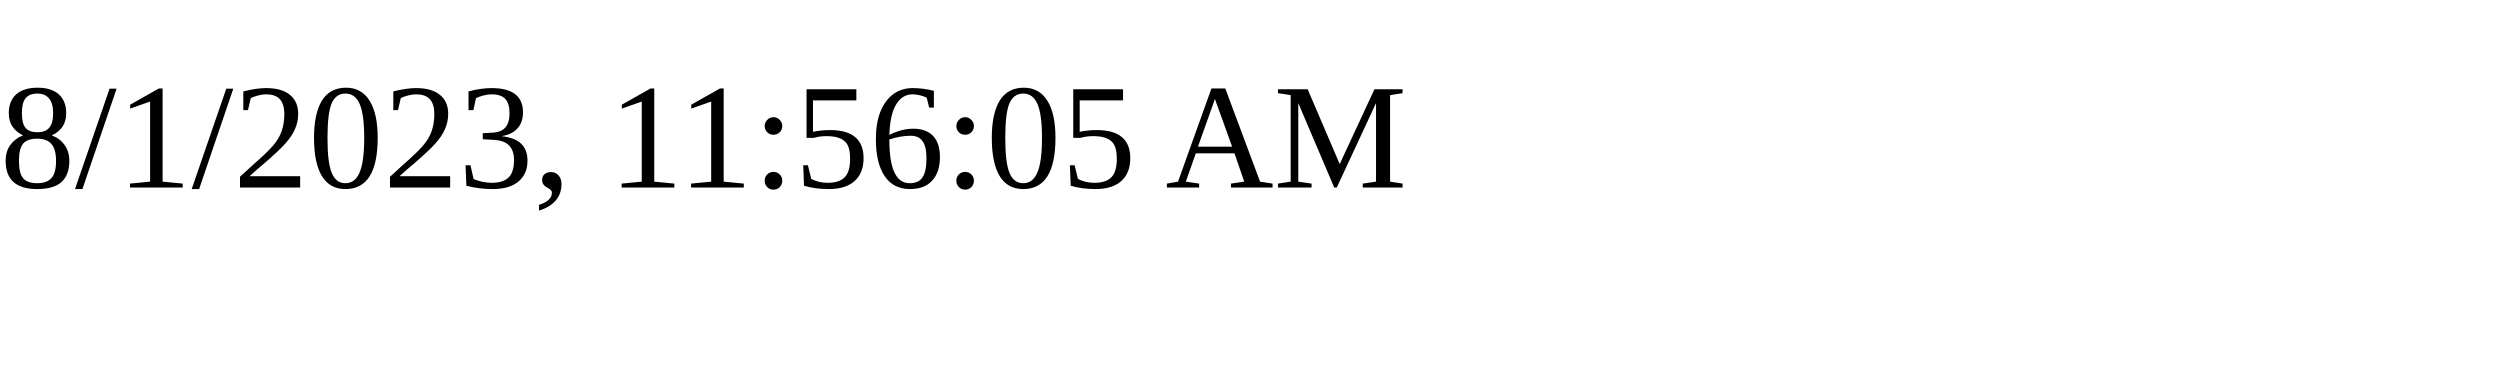
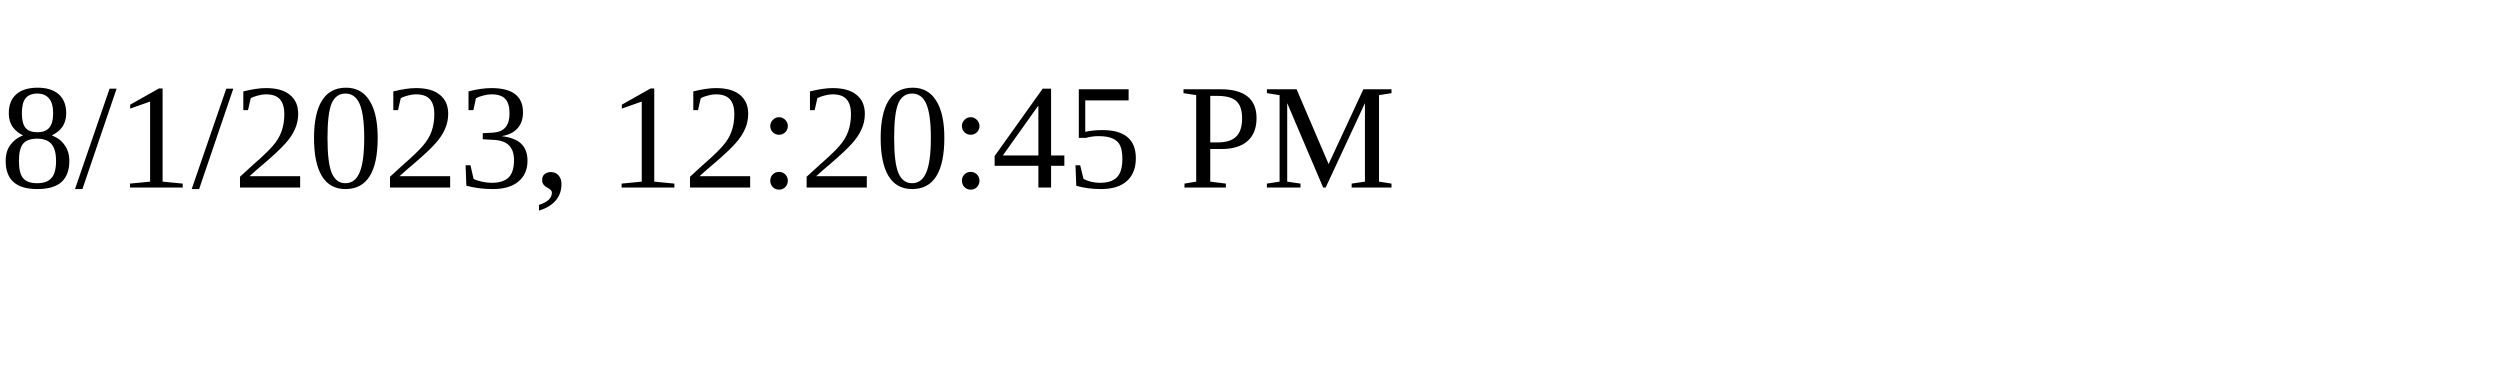
<svg xmlns="http://www.w3.org/2000/svg" height="30" width="200">
-   <text x="0" y="15">8/1/2023, 11:56:05 AM</text>
+   <text x="0" y="15">8/1/2023, 12:20:45 PM</text>
</svg>
